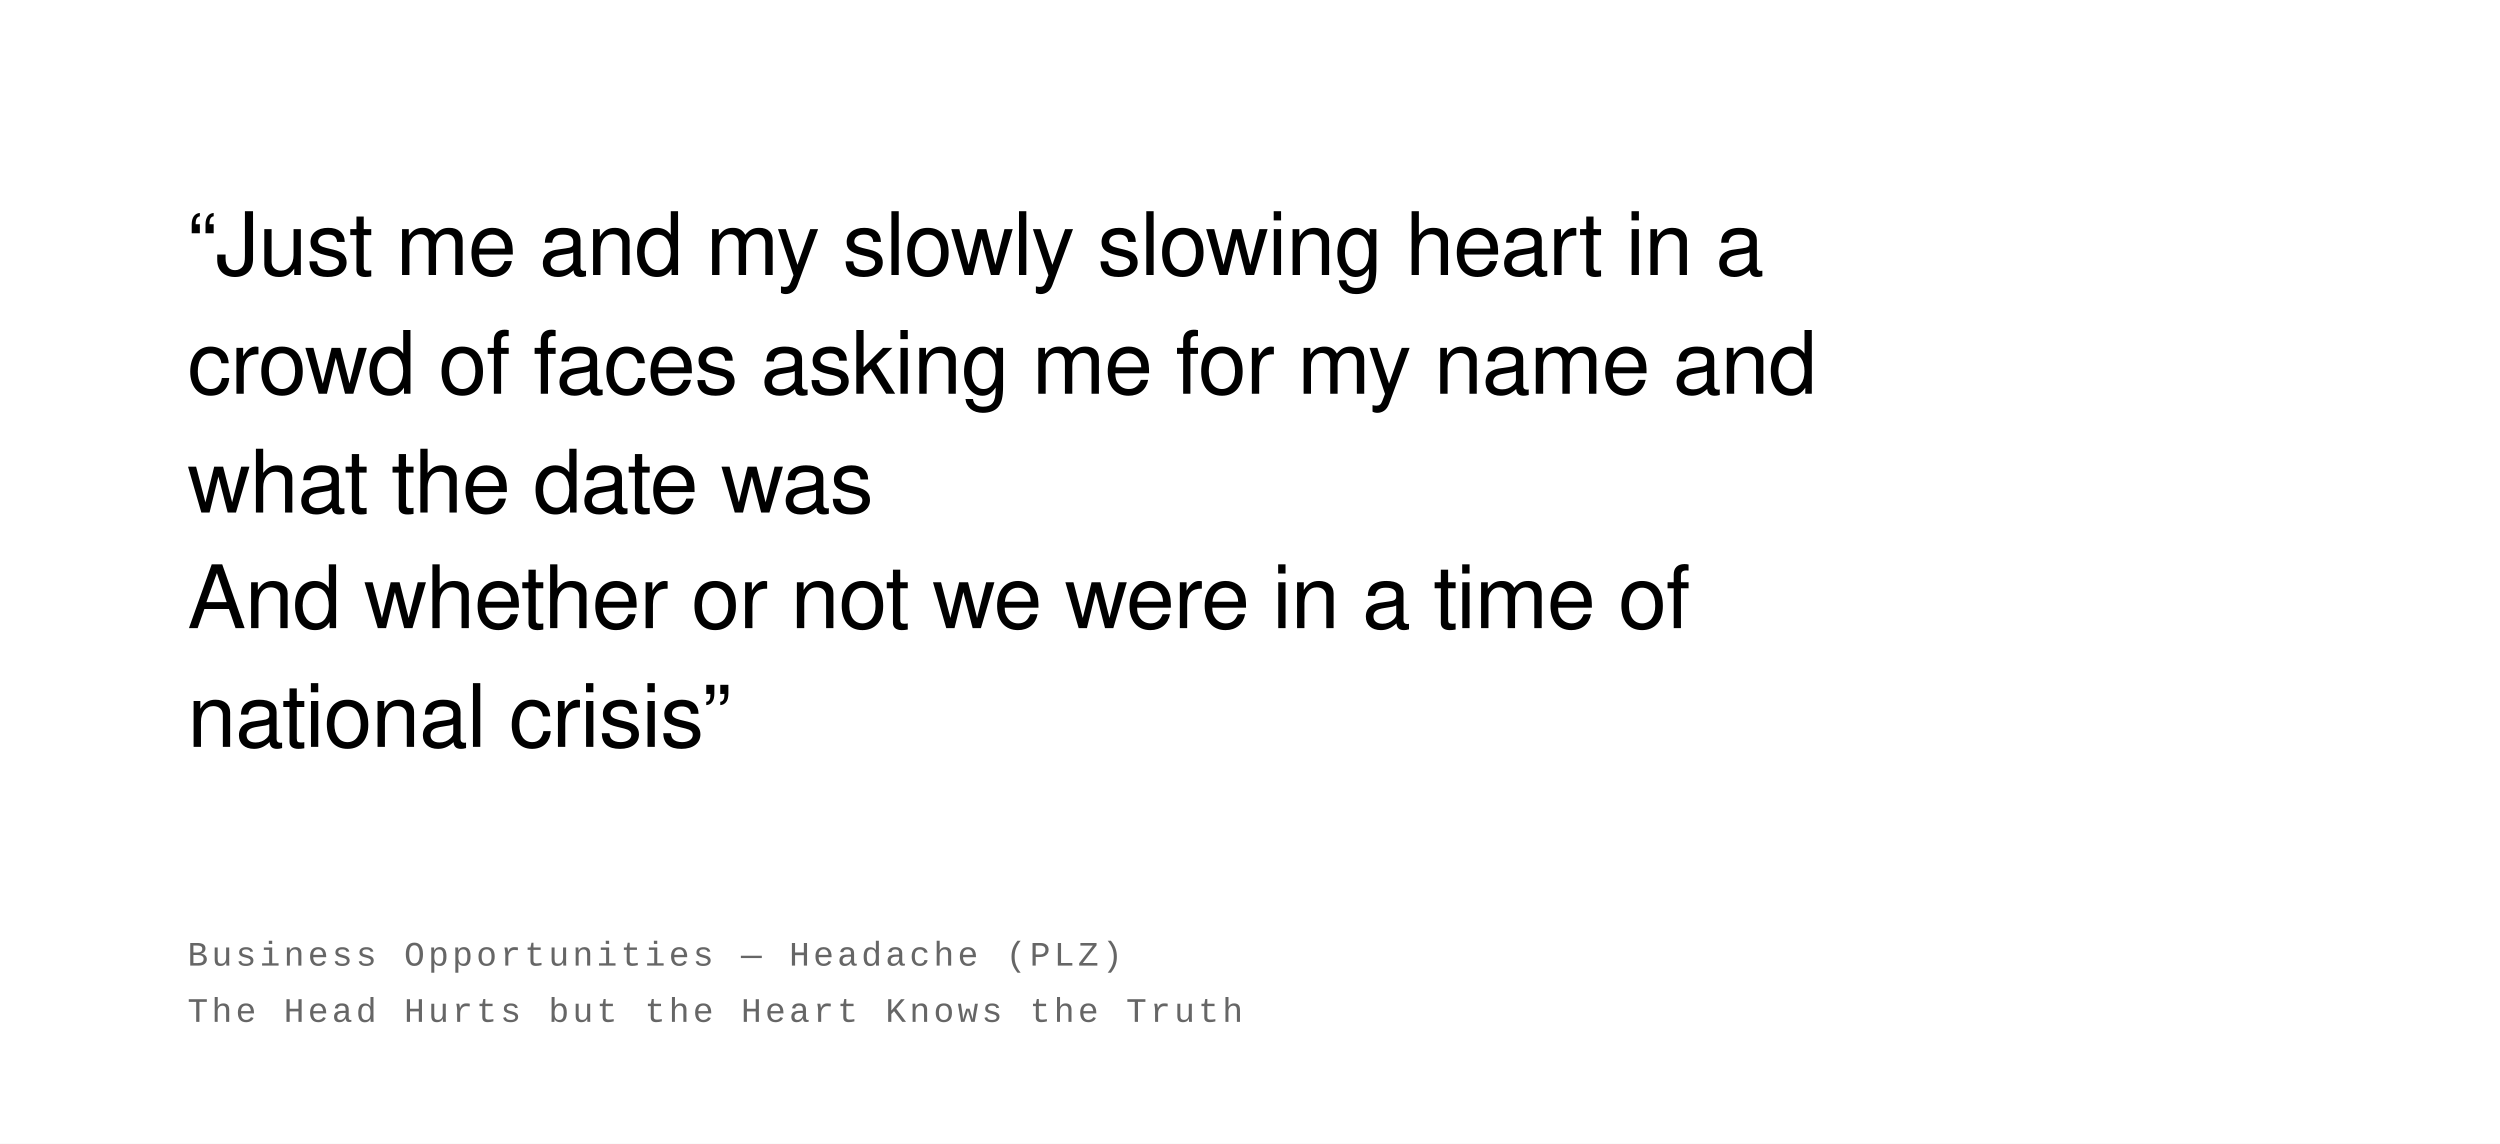
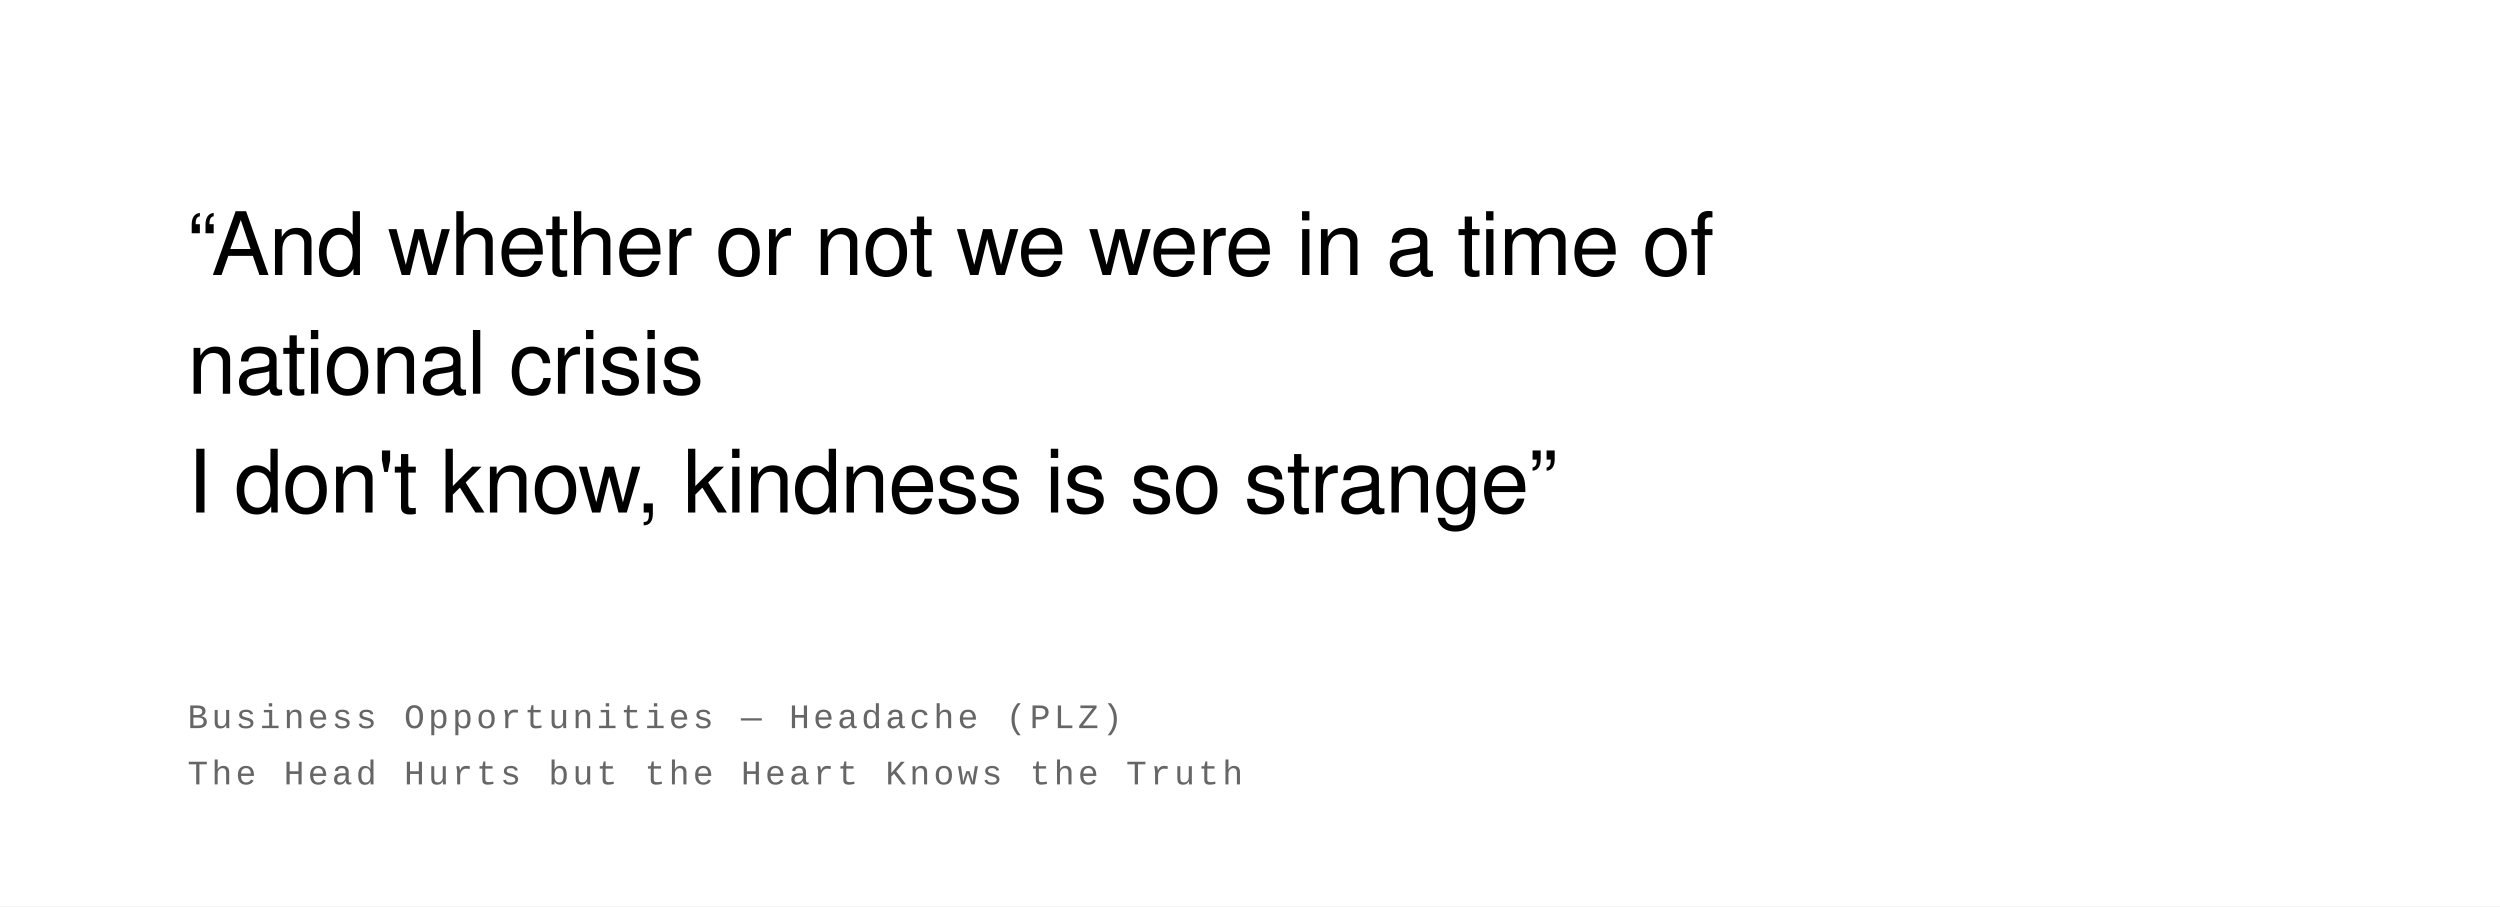
- <svg xmlns="http://www.w3.org/2000/svg" width="800" height="366" viewBox="0 0 800 366">
+ <svg xmlns="http://www.w3.org/2000/svg" width="800" height="290" viewBox="0 0 800 290">
  <rect width="100%" height="100%" fill="#ffffff" />
  <text font-family="Helvetica Neue, Helvetica, Arial, sans-serif" font-size="28" fill="#000000" font-weight="400" letter-spacing="-0.01em">
-     <tspan x="60" y="88">“Just me and my slowly slowing heart in a</tspan>
-     <tspan x="60" y="126">crowd of faces asking me for my name and</tspan>
-     <tspan x="60" y="164">what the date was</tspan>
-     <tspan x="60" y="201">And whether or not we were in a time of</tspan>
-     <tspan x="60" y="239">national crisis”</tspan>
+     <tspan x="60" y="88">“And whether or not we were in a time of</tspan>
+     <tspan x="60" y="126">national crisis</tspan>
+     <tspan x="60" y="164">I don't know, kindness is so strange”</tspan>
  </text>
  <text font-family="Courier New, Courier, monospace" font-size="11" fill="#666666" font-weight="400" text-transform="uppercase" letter-spacing="0.1em">
-     <tspan x="60" y="309">Business Opportunities  —  Headache (PLZ)</tspan>
-     <tspan x="60" y="327">The Head Hurts but the Heart Knows the Truth</tspan>
+     <tspan x="60" y="233">Business Opportunities  —  Headache (PLZ)</tspan>
+     <tspan x="60" y="251">The Head Hurts but the Heart Knows the Truth</tspan>
  </text>
</svg>
